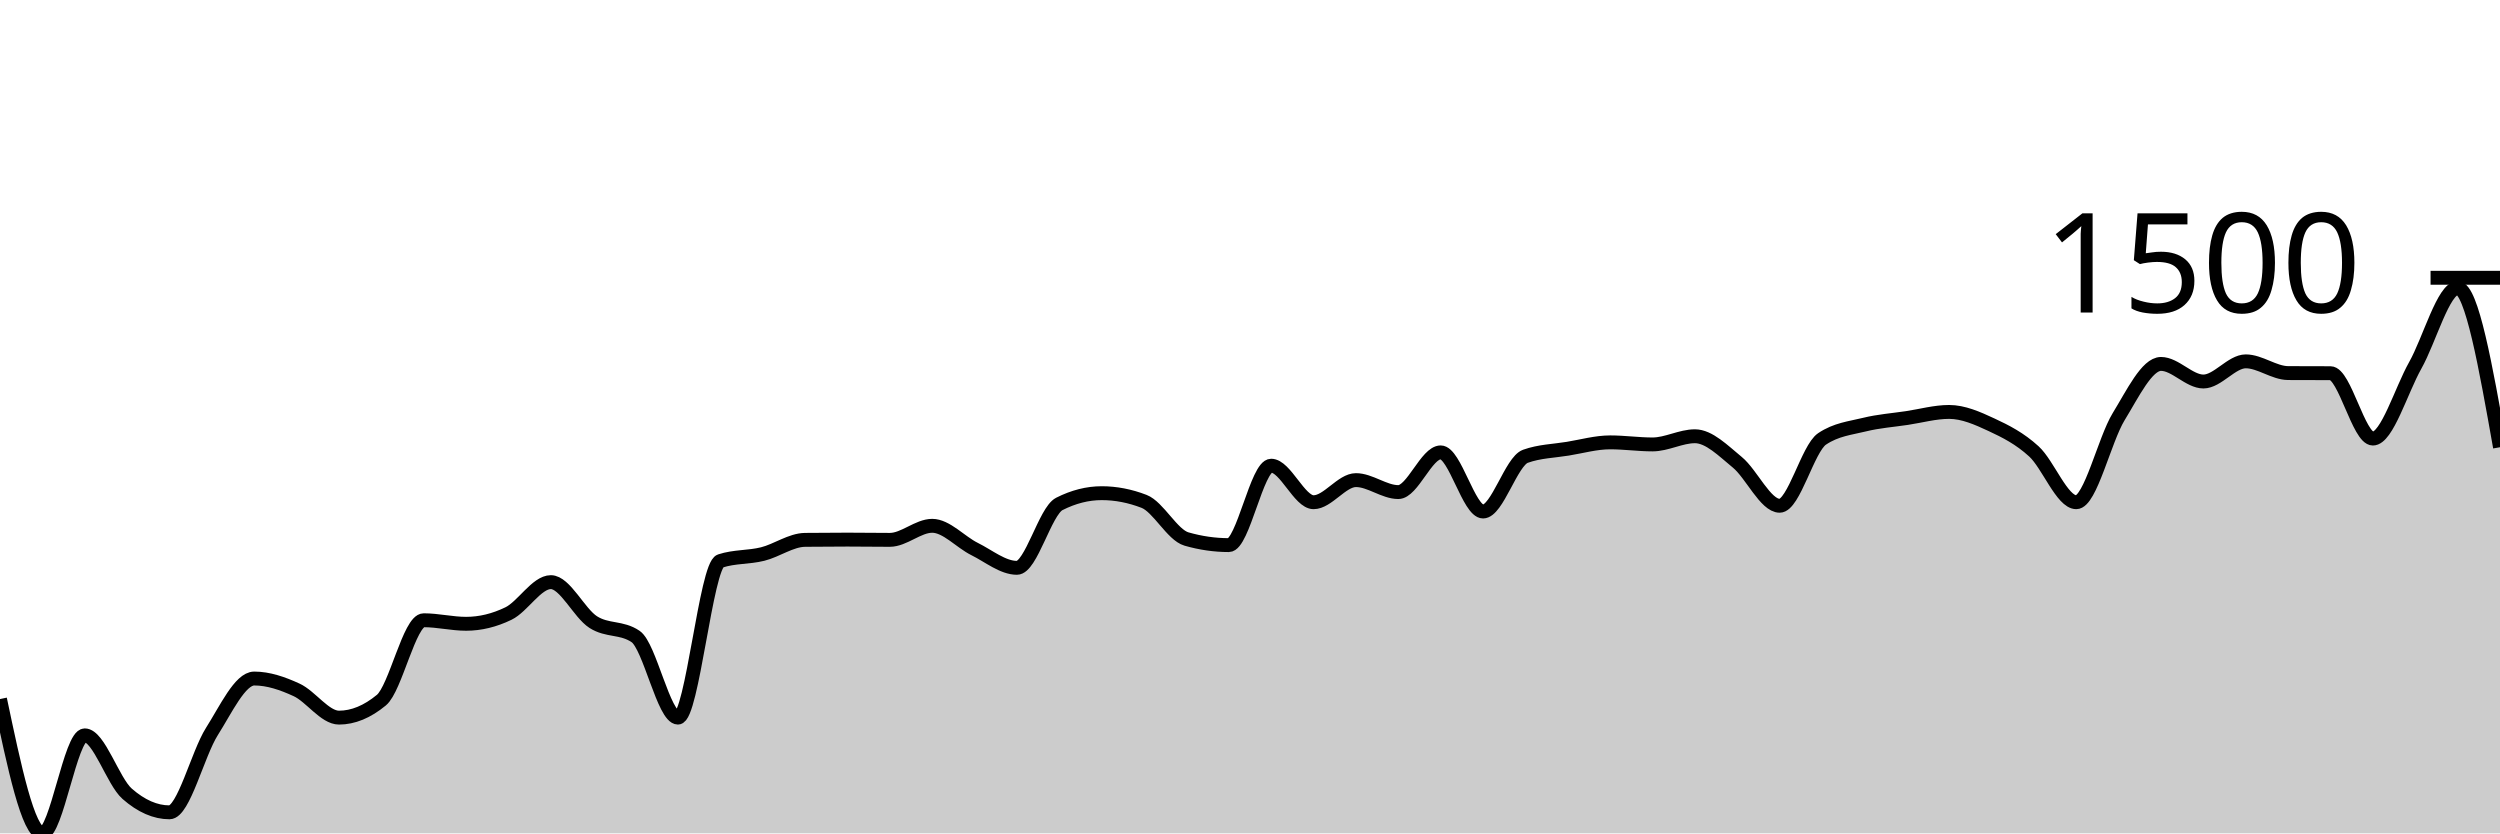
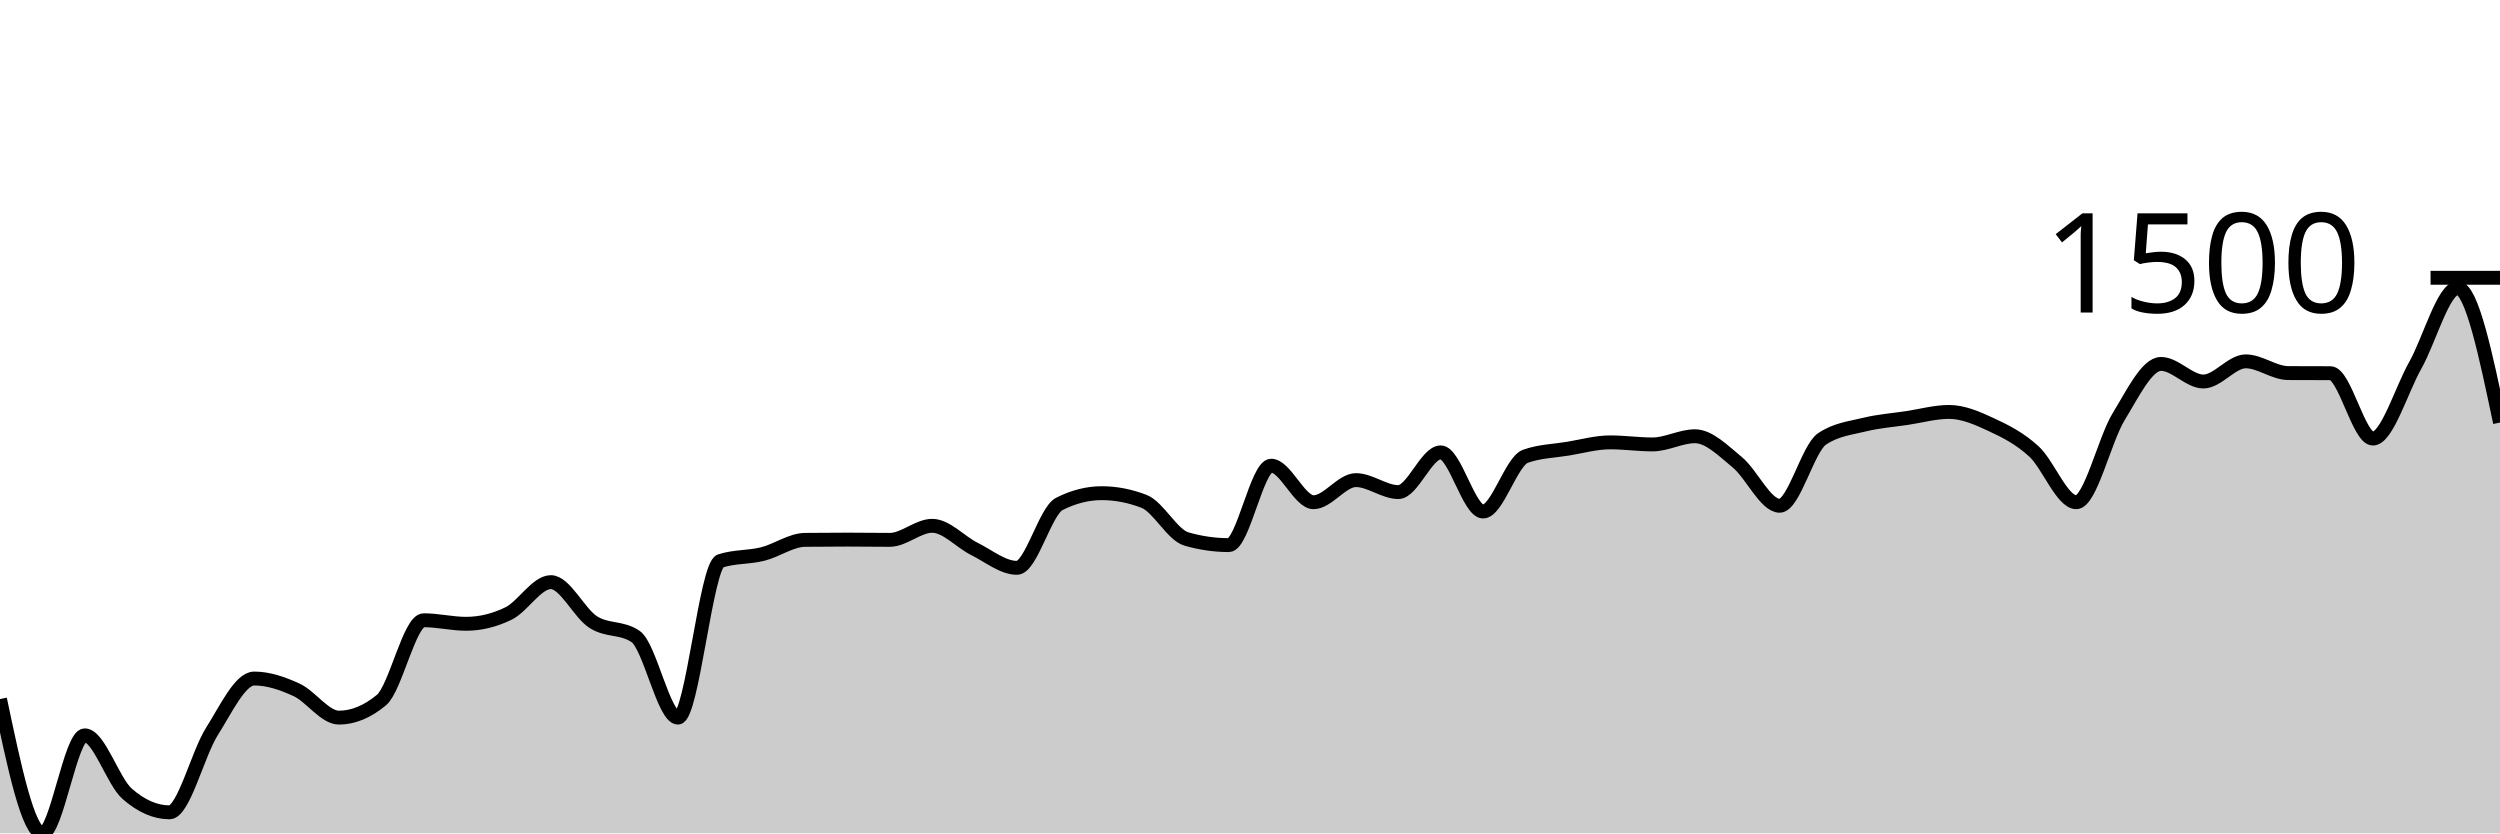
<svg xmlns="http://www.w3.org/2000/svg" viewBox="0 0 180 60">
  <g transform="translate(0,20)">
-     <path class="area" fill="rgba(0, 0, 0, 0.2)" d="M0,30.332C1.017,35.166,2.034,40,3.051,40C4.068,40,5.085,32.945,6.102,32.945C7.119,32.945,8.136,36.258,9.153,37.15C10.169,38.041,11.186,38.487,12.203,38.487C13.22,38.487,14.237,34.278,15.254,32.672C16.271,31.067,17.288,28.854,18.305,28.854C19.322,28.854,20.339,29.203,21.356,29.672C22.373,30.141,23.39,31.669,24.407,31.669C25.424,31.669,26.441,31.25,27.458,30.411C28.475,29.573,29.492,24.658,30.508,24.658C31.525,24.658,32.542,24.913,33.559,24.913C34.576,24.913,35.593,24.667,36.61,24.174C37.627,23.682,38.644,21.913,39.661,21.913C40.678,21.913,41.695,24.138,42.712,24.79C43.729,25.442,44.746,25.136,45.763,25.828C46.78,26.52,47.797,31.669,48.814,31.669C49.831,31.669,50.847,20.726,51.864,20.391C52.881,20.057,53.898,20.144,54.915,19.89C55.932,19.636,56.949,18.881,57.966,18.87C58.983,18.858,60,18.852,61.017,18.852C62.034,18.852,63.051,18.87,64.068,18.87C65.085,18.87,66.102,17.858,67.119,17.858C68.136,17.858,69.153,19.025,70.169,19.529C71.186,20.034,72.203,20.884,73.22,20.884C74.237,20.884,75.254,16.799,76.271,16.283C77.288,15.767,78.305,15.509,79.322,15.509C80.339,15.509,81.356,15.706,82.373,16.099C83.39,16.491,84.407,18.515,85.424,18.808C86.441,19.101,87.458,19.248,88.475,19.248C89.492,19.248,90.508,13.53,91.525,13.53C92.542,13.53,93.559,16.16,94.576,16.16C95.593,16.16,96.61,14.568,97.627,14.568C98.644,14.568,99.661,15.43,100.678,15.43C101.695,15.43,102.712,12.571,103.729,12.571C104.746,12.571,105.763,16.829,106.78,16.829C107.797,16.829,108.814,13.216,109.831,12.852C110.847,12.489,111.864,12.474,112.881,12.307C113.898,12.14,114.915,11.85,115.932,11.85C116.949,11.85,117.966,11.999,118.983,11.999C120,11.999,121.017,11.41,122.034,11.41C123.051,11.41,124.068,12.449,125.085,13.283C126.102,14.118,127.119,16.415,128.136,16.415C129.153,16.415,130.169,12.289,131.186,11.603C132.203,10.917,133.22,10.825,134.237,10.574C135.254,10.323,136.271,10.251,137.288,10.099C138.305,9.946,139.322,9.659,140.339,9.659C141.356,9.659,142.373,10.109,143.39,10.583C144.407,11.056,145.424,11.571,146.441,12.501C147.458,13.43,148.475,16.16,149.492,16.16C150.508,16.16,151.525,11.662,152.542,10.002C153.559,8.342,154.576,6.202,155.593,6.202C156.61,6.202,157.627,7.469,158.644,7.469C159.661,7.469,160.678,6.017,161.695,6.017C162.712,6.017,163.729,6.856,164.746,6.862C165.763,6.868,166.78,6.865,167.797,6.87C168.814,6.876,169.831,11.577,170.847,11.577C171.864,11.577,172.881,8.114,173.898,6.307C174.915,4.501,175.932,0.739,176.949,0.739C177.966,0.739,178.983,6.47,180,12.201L180,40C178.983,40,177.966,40,176.949,40C175.932,40,174.915,40,173.898,40C172.881,40,171.864,40,170.847,40C169.831,40,168.814,40,167.797,40C166.78,40,165.763,40,164.746,40C163.729,40,162.712,40,161.695,40C160.678,40,159.661,40,158.644,40C157.627,40,156.61,40,155.593,40C154.576,40,153.559,40,152.542,40C151.525,40,150.508,40,149.492,40C148.475,40,147.458,40,146.441,40C145.424,40,144.407,40,143.39,40C142.373,40,141.356,40,140.339,40C139.322,40,138.305,40,137.288,40C136.271,40,135.254,40,134.237,40C133.22,40,132.203,40,131.186,40C130.169,40,129.153,40,128.136,40C127.119,40,126.102,40,125.085,40C124.068,40,123.051,40,122.034,40C121.017,40,120,40,118.983,40C117.966,40,116.949,40,115.932,40C114.915,40,113.898,40,112.881,40C111.864,40,110.847,40,109.831,40C108.814,40,107.797,40,106.78,40C105.763,40,104.746,40,103.729,40C102.712,40,101.695,40,100.678,40C99.661,40,98.644,40,97.627,40C96.61,40,95.593,40,94.576,40C93.559,40,92.542,40,91.525,40C90.508,40,89.492,40,88.475,40C87.458,40,86.441,40,85.424,40C84.407,40,83.39,40,82.373,40C81.356,40,80.339,40,79.322,40C78.305,40,77.288,40,76.271,40C75.254,40,74.237,40,73.22,40C72.203,40,71.186,40,70.169,40C69.153,40,68.136,40,67.119,40C66.102,40,65.085,40,64.068,40C63.051,40,62.034,40,61.017,40C60,40,58.983,40,57.966,40C56.949,40,55.932,40,54.915,40C53.898,40,52.881,40,51.864,40C50.847,40,49.831,40,48.814,40C47.797,40,46.78,40,45.763,40C44.746,40,43.729,40,42.712,40C41.695,40,40.678,40,39.661,40C38.644,40,37.627,40,36.61,40C35.593,40,34.576,40,33.559,40C32.542,40,31.525,40,30.508,40C29.492,40,28.475,40,27.458,40C26.441,40,25.424,40,24.407,40C23.39,40,22.373,40,21.356,40C20.339,40,19.322,40,18.305,40C17.288,40,16.271,40,15.254,40C14.237,40,13.22,40,12.203,40C11.186,40,10.169,40,9.153,40C8.136,40,7.119,40,6.102,40C5.085,40,4.068,40,3.051,40C2.034,40,1.017,40,0,40Z" />
-     <path class="line" stroke="black" fill="none" d="M0,30.332C1.017,35.166,2.034,40,3.051,40C4.068,40,5.085,32.945,6.102,32.945C7.119,32.945,8.136,36.258,9.153,37.15C10.169,38.041,11.186,38.487,12.203,38.487C13.22,38.487,14.237,34.278,15.254,32.672C16.271,31.067,17.288,28.854,18.305,28.854C19.322,28.854,20.339,29.203,21.356,29.672C22.373,30.141,23.39,31.669,24.407,31.669C25.424,31.669,26.441,31.25,27.458,30.411C28.475,29.573,29.492,24.658,30.508,24.658C31.525,24.658,32.542,24.913,33.559,24.913C34.576,24.913,35.593,24.667,36.61,24.174C37.627,23.682,38.644,21.913,39.661,21.913C40.678,21.913,41.695,24.138,42.712,24.79C43.729,25.442,44.746,25.136,45.763,25.828C46.78,26.52,47.797,31.669,48.814,31.669C49.831,31.669,50.847,20.726,51.864,20.391C52.881,20.057,53.898,20.144,54.915,19.89C55.932,19.636,56.949,18.881,57.966,18.87C58.983,18.858,60,18.852,61.017,18.852C62.034,18.852,63.051,18.87,64.068,18.87C65.085,18.87,66.102,17.858,67.119,17.858C68.136,17.858,69.153,19.025,70.169,19.529C71.186,20.034,72.203,20.884,73.22,20.884C74.237,20.884,75.254,16.799,76.271,16.283C77.288,15.767,78.305,15.509,79.322,15.509C80.339,15.509,81.356,15.706,82.373,16.099C83.39,16.491,84.407,18.515,85.424,18.808C86.441,19.101,87.458,19.248,88.475,19.248C89.492,19.248,90.508,13.53,91.525,13.53C92.542,13.53,93.559,16.16,94.576,16.16C95.593,16.16,96.61,14.568,97.627,14.568C98.644,14.568,99.661,15.43,100.678,15.43C101.695,15.43,102.712,12.571,103.729,12.571C104.746,12.571,105.763,16.829,106.78,16.829C107.797,16.829,108.814,13.216,109.831,12.852C110.847,12.489,111.864,12.474,112.881,12.307C113.898,12.14,114.915,11.85,115.932,11.85C116.949,11.85,117.966,11.999,118.983,11.999C120,11.999,121.017,11.41,122.034,11.41C123.051,11.41,124.068,12.449,125.085,13.283C126.102,14.118,127.119,16.415,128.136,16.415C129.153,16.415,130.169,12.289,131.186,11.603C132.203,10.917,133.22,10.825,134.237,10.574C135.254,10.323,136.271,10.251,137.288,10.099C138.305,9.946,139.322,9.659,140.339,9.659C141.356,9.659,142.373,10.109,143.39,10.583C144.407,11.056,145.424,11.571,146.441,12.501C147.458,13.43,148.475,16.16,149.492,16.16C150.508,16.16,151.525,11.662,152.542,10.002C153.559,8.342,154.576,6.202,155.593,6.202C156.61,6.202,157.627,7.469,158.644,7.469C159.661,7.469,160.678,6.017,161.695,6.017C162.712,6.017,163.729,6.856,164.746,6.862C165.763,6.868,166.78,6.865,167.797,6.87C168.814,6.876,169.831,11.577,170.847,11.577C171.864,11.577,172.881,8.114,173.898,6.307C174.915,4.501,175.932,0.739,176.949,0.739C177.966,0.739,178.983,6.47,180,12.201" />
+     <path class="area" fill="rgba(0, 0, 0, 0.2)" d="M0,30.332C1.017,35.166,2.034,40,3.051,40C4.068,40,5.085,32.945,6.102,32.945C7.119,32.945,8.136,36.258,9.153,37.15C10.169,38.041,11.186,38.487,12.203,38.487C13.22,38.487,14.237,34.278,15.254,32.672C16.271,31.067,17.288,28.854,18.305,28.854C19.322,28.854,20.339,29.203,21.356,29.672C22.373,30.141,23.39,31.669,24.407,31.669C25.424,31.669,26.441,31.25,27.458,30.411C28.475,29.573,29.492,24.658,30.508,24.658C31.525,24.658,32.542,24.913,33.559,24.913C34.576,24.913,35.593,24.667,36.61,24.174C37.627,23.682,38.644,21.913,39.661,21.913C40.678,21.913,41.695,24.138,42.712,24.79C43.729,25.442,44.746,25.136,45.763,25.828C46.78,26.52,47.797,31.669,48.814,31.669C49.831,31.669,50.847,20.726,51.864,20.391C52.881,20.057,53.898,20.144,54.915,19.89C55.932,19.636,56.949,18.881,57.966,18.87C58.983,18.858,60,18.852,61.017,18.852C62.034,18.852,63.051,18.87,64.068,18.87C65.085,18.87,66.102,17.858,67.119,17.858C68.136,17.858,69.153,19.025,70.169,19.529C71.186,20.034,72.203,20.884,73.22,20.884C74.237,20.884,75.254,16.799,76.271,16.283C77.288,15.767,78.305,15.509,79.322,15.509C80.339,15.509,81.356,15.706,82.373,16.099C83.39,16.491,84.407,18.515,85.424,18.808C86.441,19.101,87.458,19.248,88.475,19.248C89.492,19.248,90.508,13.53,91.525,13.53C92.542,13.53,93.559,16.16,94.576,16.16C95.593,16.16,96.61,14.568,97.627,14.568C98.644,14.568,99.661,15.43,100.678,15.43C101.695,15.43,102.712,12.571,103.729,12.571C104.746,12.571,105.763,16.829,106.78,16.829C107.797,16.829,108.814,13.216,109.831,12.852C110.847,12.489,111.864,12.474,112.881,12.307C113.898,12.14,114.915,11.85,115.932,11.85C116.949,11.85,117.966,11.999,118.983,11.999C120,11.999,121.017,11.41,122.034,11.41C123.051,11.41,124.068,12.449,125.085,13.283C126.102,14.118,127.119,16.415,128.136,16.415C129.153,16.415,130.169,12.289,131.186,11.603C132.203,10.917,133.22,10.825,134.237,10.574C135.254,10.323,136.271,10.251,137.288,10.099C138.305,9.946,139.322,9.659,140.339,9.659C141.356,9.659,142.373,10.109,143.39,10.583C144.407,11.056,145.424,11.571,146.441,12.501C147.458,13.43,148.475,16.16,149.492,16.16C150.508,16.16,151.525,11.662,152.542,10.002C153.559,8.342,154.576,6.202,155.593,6.202C156.61,6.202,157.627,7.469,158.644,7.469C159.661,7.469,160.678,6.017,161.695,6.017C162.712,6.017,163.729,6.856,164.746,6.862C165.763,6.868,166.78,6.865,167.797,6.87C168.814,6.876,169.831,11.577,170.847,11.577C171.864,11.577,172.881,8.114,173.898,6.307C174.915,4.501,175.932,0.739,176.949,0.739C177.966,0.739,178.983,5.582,180,10.424L180,40C178.983,40,177.966,40,176.949,40C175.932,40,174.915,40,173.898,40C172.881,40,171.864,40,170.847,40C169.831,40,168.814,40,167.797,40C166.78,40,165.763,40,164.746,40C163.729,40,162.712,40,161.695,40C160.678,40,159.661,40,158.644,40C157.627,40,156.61,40,155.593,40C154.576,40,153.559,40,152.542,40C151.525,40,150.508,40,149.492,40C148.475,40,147.458,40,146.441,40C145.424,40,144.407,40,143.39,40C142.373,40,141.356,40,140.339,40C139.322,40,138.305,40,137.288,40C136.271,40,135.254,40,134.237,40C133.22,40,132.203,40,131.186,40C130.169,40,129.153,40,128.136,40C127.119,40,126.102,40,125.085,40C124.068,40,123.051,40,122.034,40C121.017,40,120,40,118.983,40C117.966,40,116.949,40,115.932,40C114.915,40,113.898,40,112.881,40C111.864,40,110.847,40,109.831,40C108.814,40,107.797,40,106.78,40C105.763,40,104.746,40,103.729,40C102.712,40,101.695,40,100.678,40C99.661,40,98.644,40,97.627,40C96.61,40,95.593,40,94.576,40C93.559,40,92.542,40,91.525,40C90.508,40,89.492,40,88.475,40C87.458,40,86.441,40,85.424,40C84.407,40,83.39,40,82.373,40C81.356,40,80.339,40,79.322,40C78.305,40,77.288,40,76.271,40C75.254,40,74.237,40,73.22,40C72.203,40,71.186,40,70.169,40C69.153,40,68.136,40,67.119,40C66.102,40,65.085,40,64.068,40C63.051,40,62.034,40,61.017,40C60,40,58.983,40,57.966,40C56.949,40,55.932,40,54.915,40C53.898,40,52.881,40,51.864,40C50.847,40,49.831,40,48.814,40C47.797,40,46.78,40,45.763,40C44.746,40,43.729,40,42.712,40C41.695,40,40.678,40,39.661,40C38.644,40,37.627,40,36.61,40C35.593,40,34.576,40,33.559,40C32.542,40,31.525,40,30.508,40C29.492,40,28.475,40,27.458,40C26.441,40,25.424,40,24.407,40C23.39,40,22.373,40,21.356,40C20.339,40,19.322,40,18.305,40C17.288,40,16.271,40,15.254,40C14.237,40,13.22,40,12.203,40C11.186,40,10.169,40,9.153,40C8.136,40,7.119,40,6.102,40C5.085,40,4.068,40,3.051,40C2.034,40,1.017,40,0,40Z" />
+     <path class="line" stroke="black" fill="none" d="M0,30.332C1.017,35.166,2.034,40,3.051,40C4.068,40,5.085,32.945,6.102,32.945C7.119,32.945,8.136,36.258,9.153,37.15C10.169,38.041,11.186,38.487,12.203,38.487C13.22,38.487,14.237,34.278,15.254,32.672C16.271,31.067,17.288,28.854,18.305,28.854C19.322,28.854,20.339,29.203,21.356,29.672C22.373,30.141,23.39,31.669,24.407,31.669C25.424,31.669,26.441,31.25,27.458,30.411C28.475,29.573,29.492,24.658,30.508,24.658C31.525,24.658,32.542,24.913,33.559,24.913C34.576,24.913,35.593,24.667,36.61,24.174C37.627,23.682,38.644,21.913,39.661,21.913C40.678,21.913,41.695,24.138,42.712,24.79C43.729,25.442,44.746,25.136,45.763,25.828C46.78,26.52,47.797,31.669,48.814,31.669C49.831,31.669,50.847,20.726,51.864,20.391C52.881,20.057,53.898,20.144,54.915,19.89C55.932,19.636,56.949,18.881,57.966,18.87C58.983,18.858,60,18.852,61.017,18.852C62.034,18.852,63.051,18.87,64.068,18.87C65.085,18.87,66.102,17.858,67.119,17.858C68.136,17.858,69.153,19.025,70.169,19.529C71.186,20.034,72.203,20.884,73.22,20.884C74.237,20.884,75.254,16.799,76.271,16.283C77.288,15.767,78.305,15.509,79.322,15.509C80.339,15.509,81.356,15.706,82.373,16.099C83.39,16.491,84.407,18.515,85.424,18.808C86.441,19.101,87.458,19.248,88.475,19.248C89.492,19.248,90.508,13.53,91.525,13.53C92.542,13.53,93.559,16.16,94.576,16.16C95.593,16.16,96.61,14.568,97.627,14.568C98.644,14.568,99.661,15.43,100.678,15.43C101.695,15.43,102.712,12.571,103.729,12.571C104.746,12.571,105.763,16.829,106.78,16.829C107.797,16.829,108.814,13.216,109.831,12.852C110.847,12.489,111.864,12.474,112.881,12.307C113.898,12.14,114.915,11.85,115.932,11.85C116.949,11.85,117.966,11.999,118.983,11.999C120,11.999,121.017,11.41,122.034,11.41C123.051,11.41,124.068,12.449,125.085,13.283C126.102,14.118,127.119,16.415,128.136,16.415C129.153,16.415,130.169,12.289,131.186,11.603C132.203,10.917,133.22,10.825,134.237,10.574C135.254,10.323,136.271,10.251,137.288,10.099C138.305,9.946,139.322,9.659,140.339,9.659C141.356,9.659,142.373,10.109,143.39,10.583C144.407,11.056,145.424,11.571,146.441,12.501C147.458,13.43,148.475,16.16,149.492,16.16C150.508,16.16,151.525,11.662,152.542,10.002C153.559,8.342,154.576,6.202,155.593,6.202C156.61,6.202,157.627,7.469,158.644,7.469C159.661,7.469,160.678,6.017,161.695,6.017C162.712,6.017,163.729,6.856,164.746,6.862C165.763,6.868,166.78,6.865,167.797,6.87C168.814,6.876,169.831,11.577,170.847,11.577C171.864,11.577,172.881,8.114,173.898,6.307C174.915,4.501,175.932,0.739,176.949,0.739C177.966,0.739,178.983,5.582,180,10.424" />
    <path class="axis-ceiling" stroke-width="1" stroke="black" fill="none" d="M175,0L180,0" />
    <text class="axis-ceiling-label" font-family="sans-serif" text-anchor="end" font-size="10px" x="170" y="2.5">1500</text>
  </g>
</svg>
